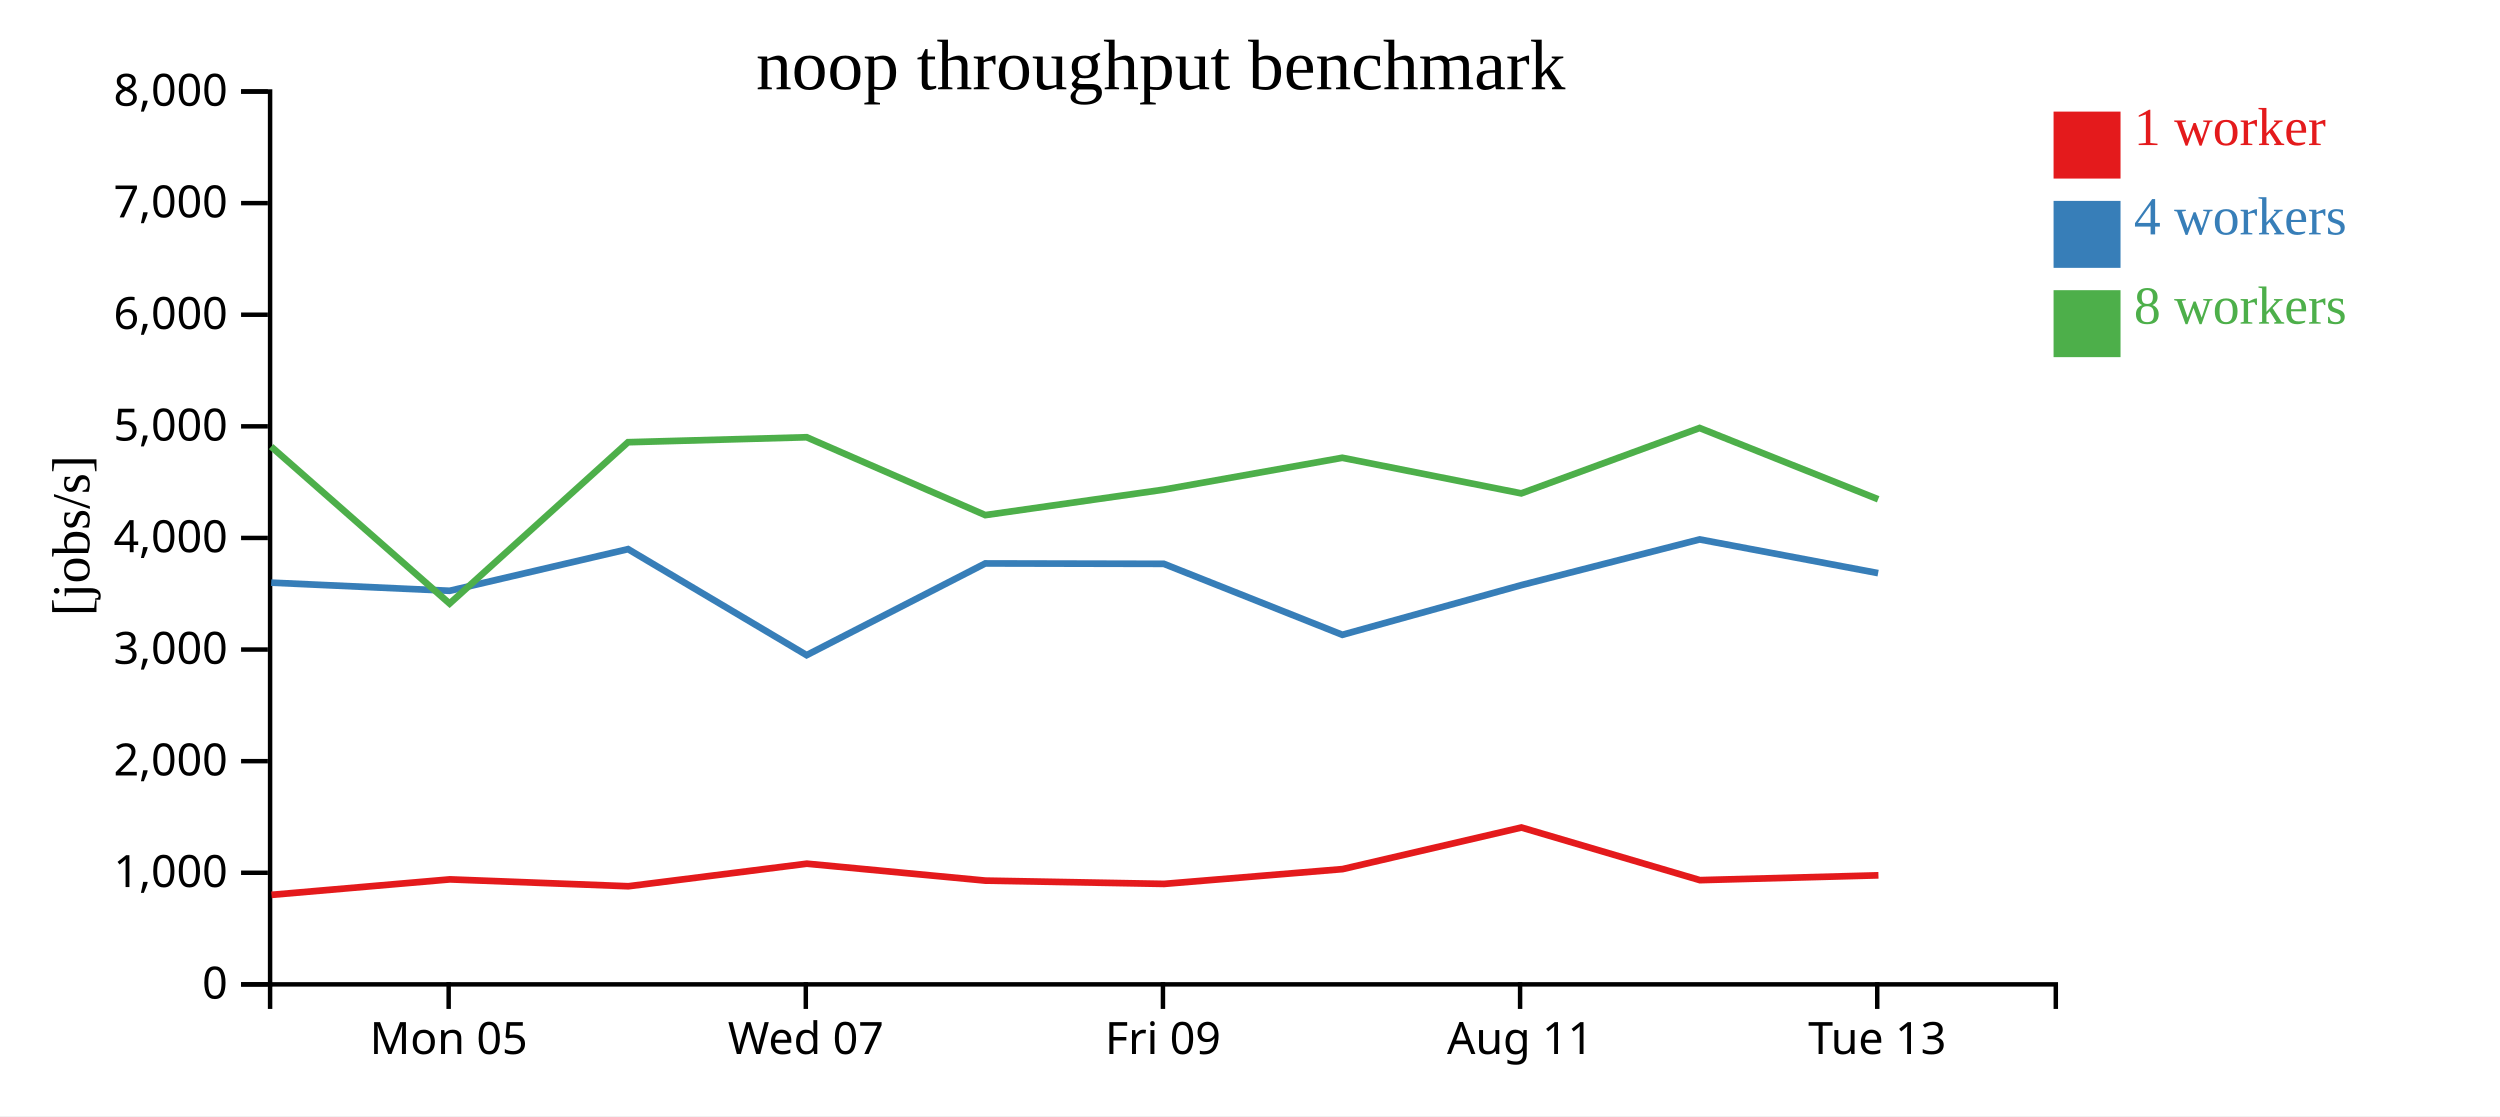
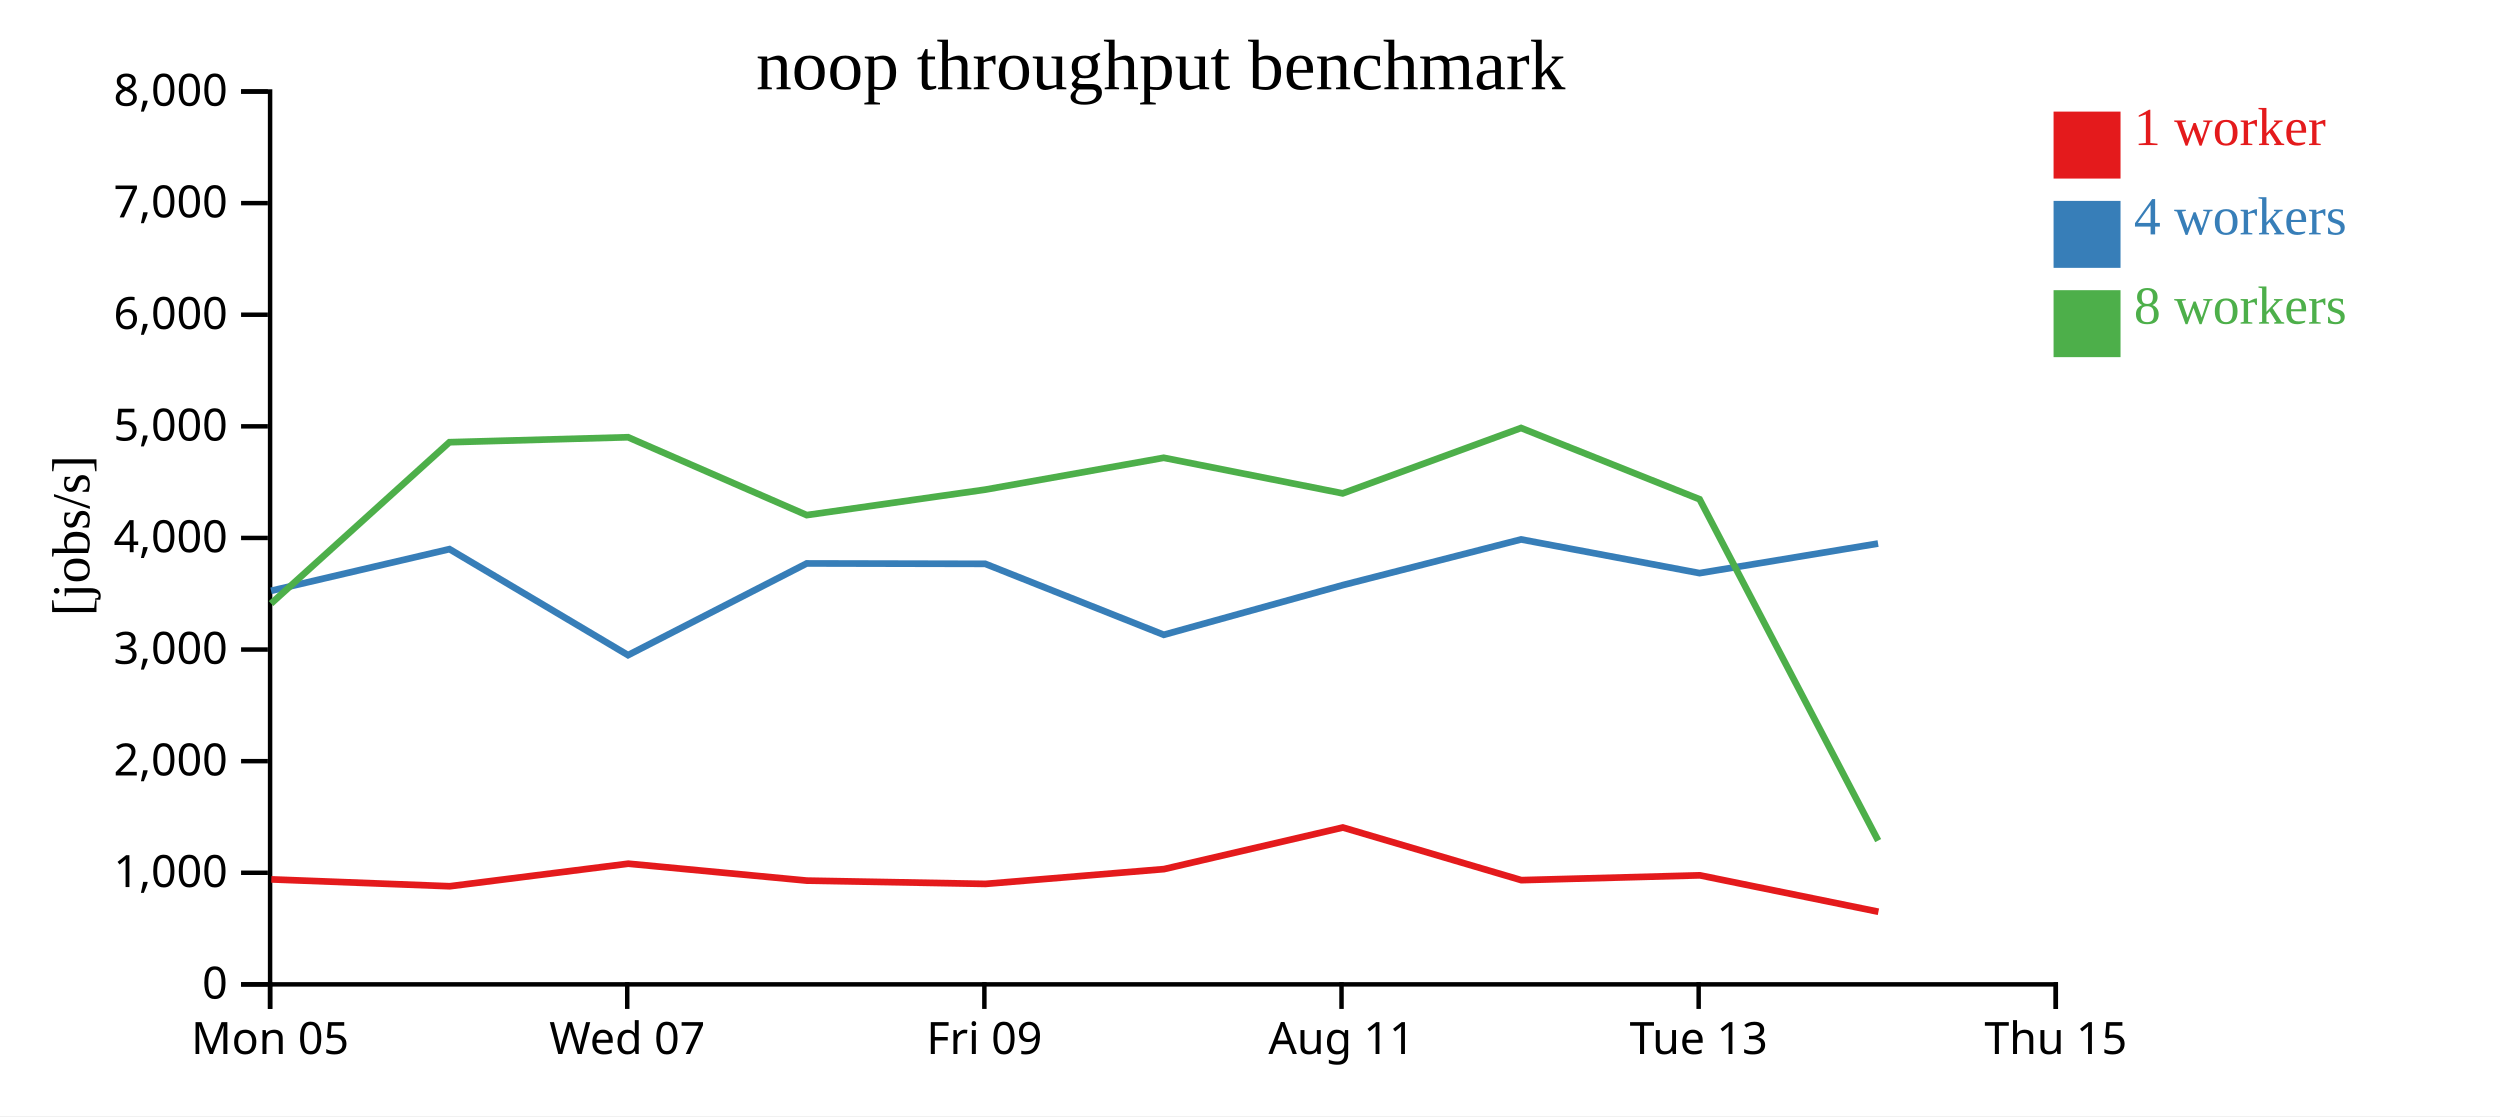
<svg xmlns="http://www.w3.org/2000/svg" width="560" height="250">
  <rect width="100%" height="100%" fill="white" />
  <g transform="translate(60,20)">
    <g transform="translate(0,200)" fill="none" font-size="10" font-family="sans-serif" text-anchor="middle">
      <path class="domain" stroke="currentColor" d="M0.5,6V0.5H400.5V6" />
-       <g class="tick" opacity="1" transform="translate(40.5,0)">
+       <g class="tick" opacity="1" transform="translate(0.5,0)">
        <line stroke="currentColor" y2="6" />
        <text fill="currentColor" y="9" dy="0.71em">Mon 05</text>
      </g>
-       <g class="tick" opacity="1" transform="translate(120.5,0)">
+       <g class="tick" opacity="1" transform="translate(80.5,0)">
        <line stroke="currentColor" y2="6" />
        <text fill="currentColor" y="9" dy="0.71em">Wed 07</text>
      </g>
-       <g class="tick" opacity="1" transform="translate(200.5,0)">
+       <g class="tick" opacity="1" transform="translate(160.5,0)">
        <line stroke="currentColor" y2="6" />
        <text fill="currentColor" y="9" dy="0.71em">Fri 09</text>
      </g>
-       <g class="tick" opacity="1" transform="translate(280.5,0)">
+       <g class="tick" opacity="1" transform="translate(240.5,0)">
        <line stroke="currentColor" y2="6" />
        <text fill="currentColor" y="9" dy="0.71em">Aug 11</text>
      </g>
-       <g class="tick" opacity="1" transform="translate(360.5,0)">
+       <g class="tick" opacity="1" transform="translate(320.5,0)">
        <line stroke="currentColor" y2="6" />
        <text fill="currentColor" y="9" dy="0.71em">Tue 13</text>
+       </g>
+       <g class="tick" opacity="1" transform="translate(400.5,0)">
+         <line stroke="currentColor" y2="6" />
+         <text fill="currentColor" y="9" dy="0.71em">Thu 15</text>
      </g>
    </g>
    <g fill="none" font-size="10" font-family="sans-serif" text-anchor="end">
      <path class="domain" stroke="currentColor" d="M-6,200.5H0.5V0.5H-6" />
      <g class="tick" opacity="1" transform="translate(0,200.5)">
        <line stroke="currentColor" x2="-6" />
        <text fill="currentColor" x="-9" dy="0.32em">0</text>
      </g>
      <g class="tick" opacity="1" transform="translate(0,175.5)">
        <line stroke="currentColor" x2="-6" />
        <text fill="currentColor" x="-9" dy="0.32em">1,000</text>
      </g>
      <g class="tick" opacity="1" transform="translate(0,150.5)">
        <line stroke="currentColor" x2="-6" />
        <text fill="currentColor" x="-9" dy="0.32em">2,000</text>
      </g>
      <g class="tick" opacity="1" transform="translate(0,125.5)">
        <line stroke="currentColor" x2="-6" />
        <text fill="currentColor" x="-9" dy="0.32em">3,000</text>
      </g>
      <g class="tick" opacity="1" transform="translate(0,100.5)">
        <line stroke="currentColor" x2="-6" />
        <text fill="currentColor" x="-9" dy="0.32em">4,000</text>
      </g>
      <g class="tick" opacity="1" transform="translate(0,75.5)">
        <line stroke="currentColor" x2="-6" />
        <text fill="currentColor" x="-9" dy="0.32em">5,000</text>
      </g>
      <g class="tick" opacity="1" transform="translate(0,50.5)">
        <line stroke="currentColor" x2="-6" />
        <text fill="currentColor" x="-9" dy="0.32em">6,000</text>
      </g>
      <g class="tick" opacity="1" transform="translate(0,25.5)">
        <line stroke="currentColor" x2="-6" />
        <text fill="currentColor" x="-9" dy="0.32em">7,000</text>
      </g>
      <g class="tick" opacity="1" transform="translate(0,0.5)">
        <line stroke="currentColor" x2="-6" />
        <text fill="currentColor" x="-9" dy="0.32em">8,000</text>
      </g>
    </g>
    <text text-anchor="middle" style="font-size: 12px" transform="rotate(-90)" y="-40" x="-100">[jobs/s]</text>
    <text text-anchor="middle" style="font-size: 16px" y="0" x="200">noop throughput benchmark</text>
-     <path class="line" fill="none" stroke="#e41a1c" stroke-width="1.5" d="M0.818,180.446L40.78,176.982L80.745,178.522L120.737,173.467L160.748,177.261L200.75,177.994L240.736,174.68L280.794,165.361L320.779,177.152L360.772,176.074" />
-     <path class="line" fill="none" stroke="#377eb8" stroke-width="1.5" d="M0.747,110.512L40.719,112.339L80.682,103.005L120.682,126.753L160.702,106.211L200.692,106.301L240.686,122.196L280.754,111.074L320.715,100.833L360.7,108.38" />
-     <path class="line" fill="none" stroke="#4daf4a" stroke-width="1.5" d="M0.734,80.045L40.71,115.2L80.67,79.058L120.683,77.943L160.701,95.383L200.688,89.679L240.667,82.543L280.761,90.516L320.712,75.869L360.71,91.837" />
+     <path class="line" fill="none" stroke="#e41a1c" stroke-width="1.5" d="M0.78,176.982L40.745,178.522L80.737,173.467L120.748,177.261L160.75,177.994L200.736,174.68L240.794,165.361L280.779,177.152L320.772,176.074L360.768,184.236" />
+     <path class="line" fill="none" stroke="#377eb8" stroke-width="1.5" d="M0.719,112.339L40.682,103.005L80.682,126.753L120.702,106.211L160.692,106.301L200.686,122.196L240.754,111.074L280.715,100.833L320.7,108.38L360.687,101.755" />
+     <path class="line" fill="none" stroke="#4daf4a" stroke-width="1.5" d="M0.71,115.2L40.67,79.058L80.683,77.943L120.701,95.383L160.688,89.679L200.667,82.543L240.761,90.516L280.712,75.869L320.71,91.837L360.706,168.297" />
    <rect class="dot" x="400" y="5" width="15" height="15" style="fill: #e41a1c;" />
    <rect class="dot" x="400" y="25" width="15" height="15" style="fill: #377eb8;" />
    <rect class="dot" x="400" y="45" width="15" height="15" style="fill: #4daf4a;" />
    <text class="label" x="418" y="12.5" style="fill: #e41a1c; alignment-baseline: middle;" text-anchor="left">1 worker</text>
    <text class="label" x="418" y="32.5" style="fill: #377eb8; alignment-baseline: middle;" text-anchor="left">4 workers</text>
    <text class="label" x="418" y="52.5" style="fill: #4daf4a; alignment-baseline: middle;" text-anchor="left">8 workers</text>
  </g>
</svg>
